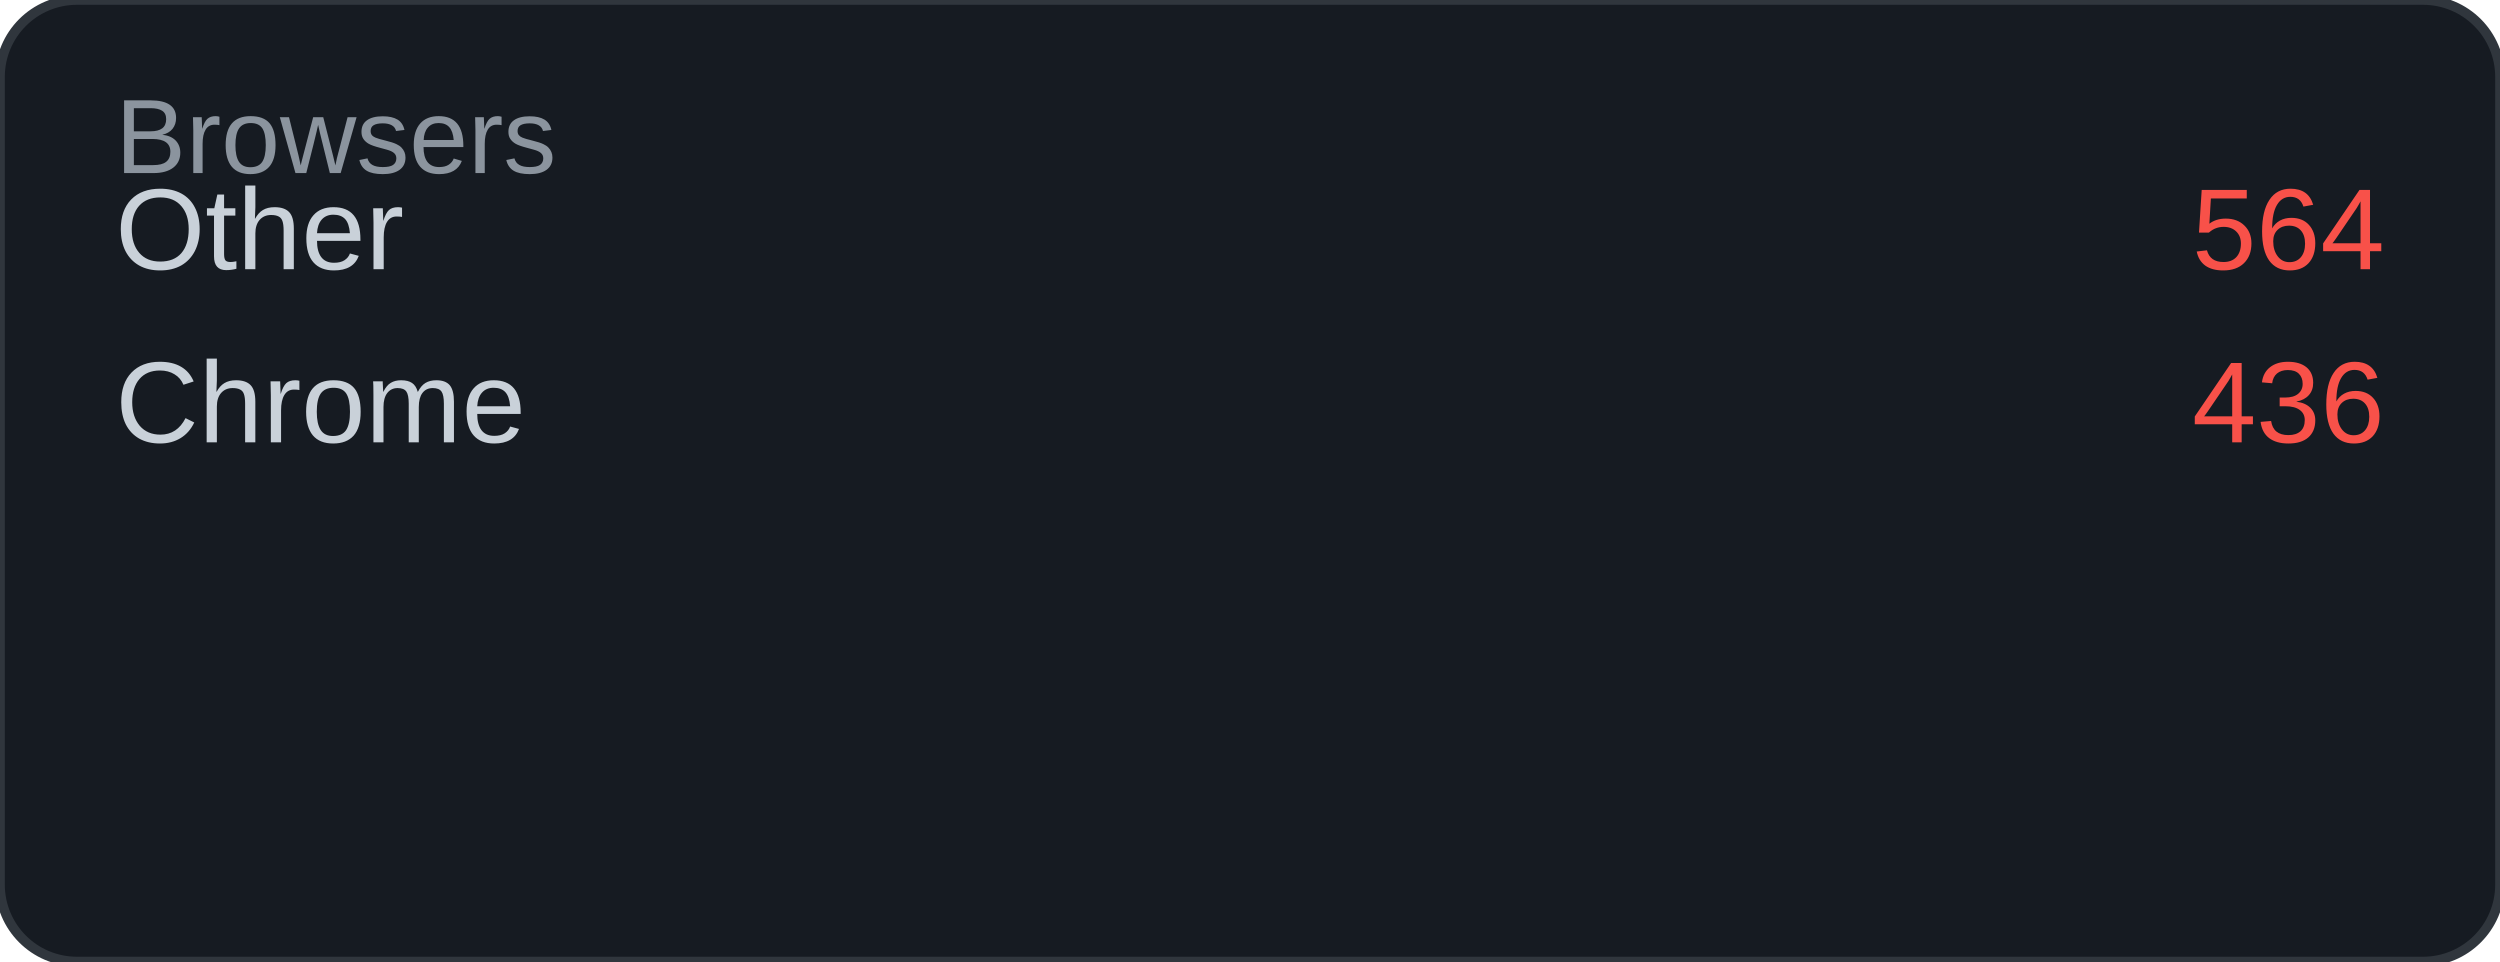
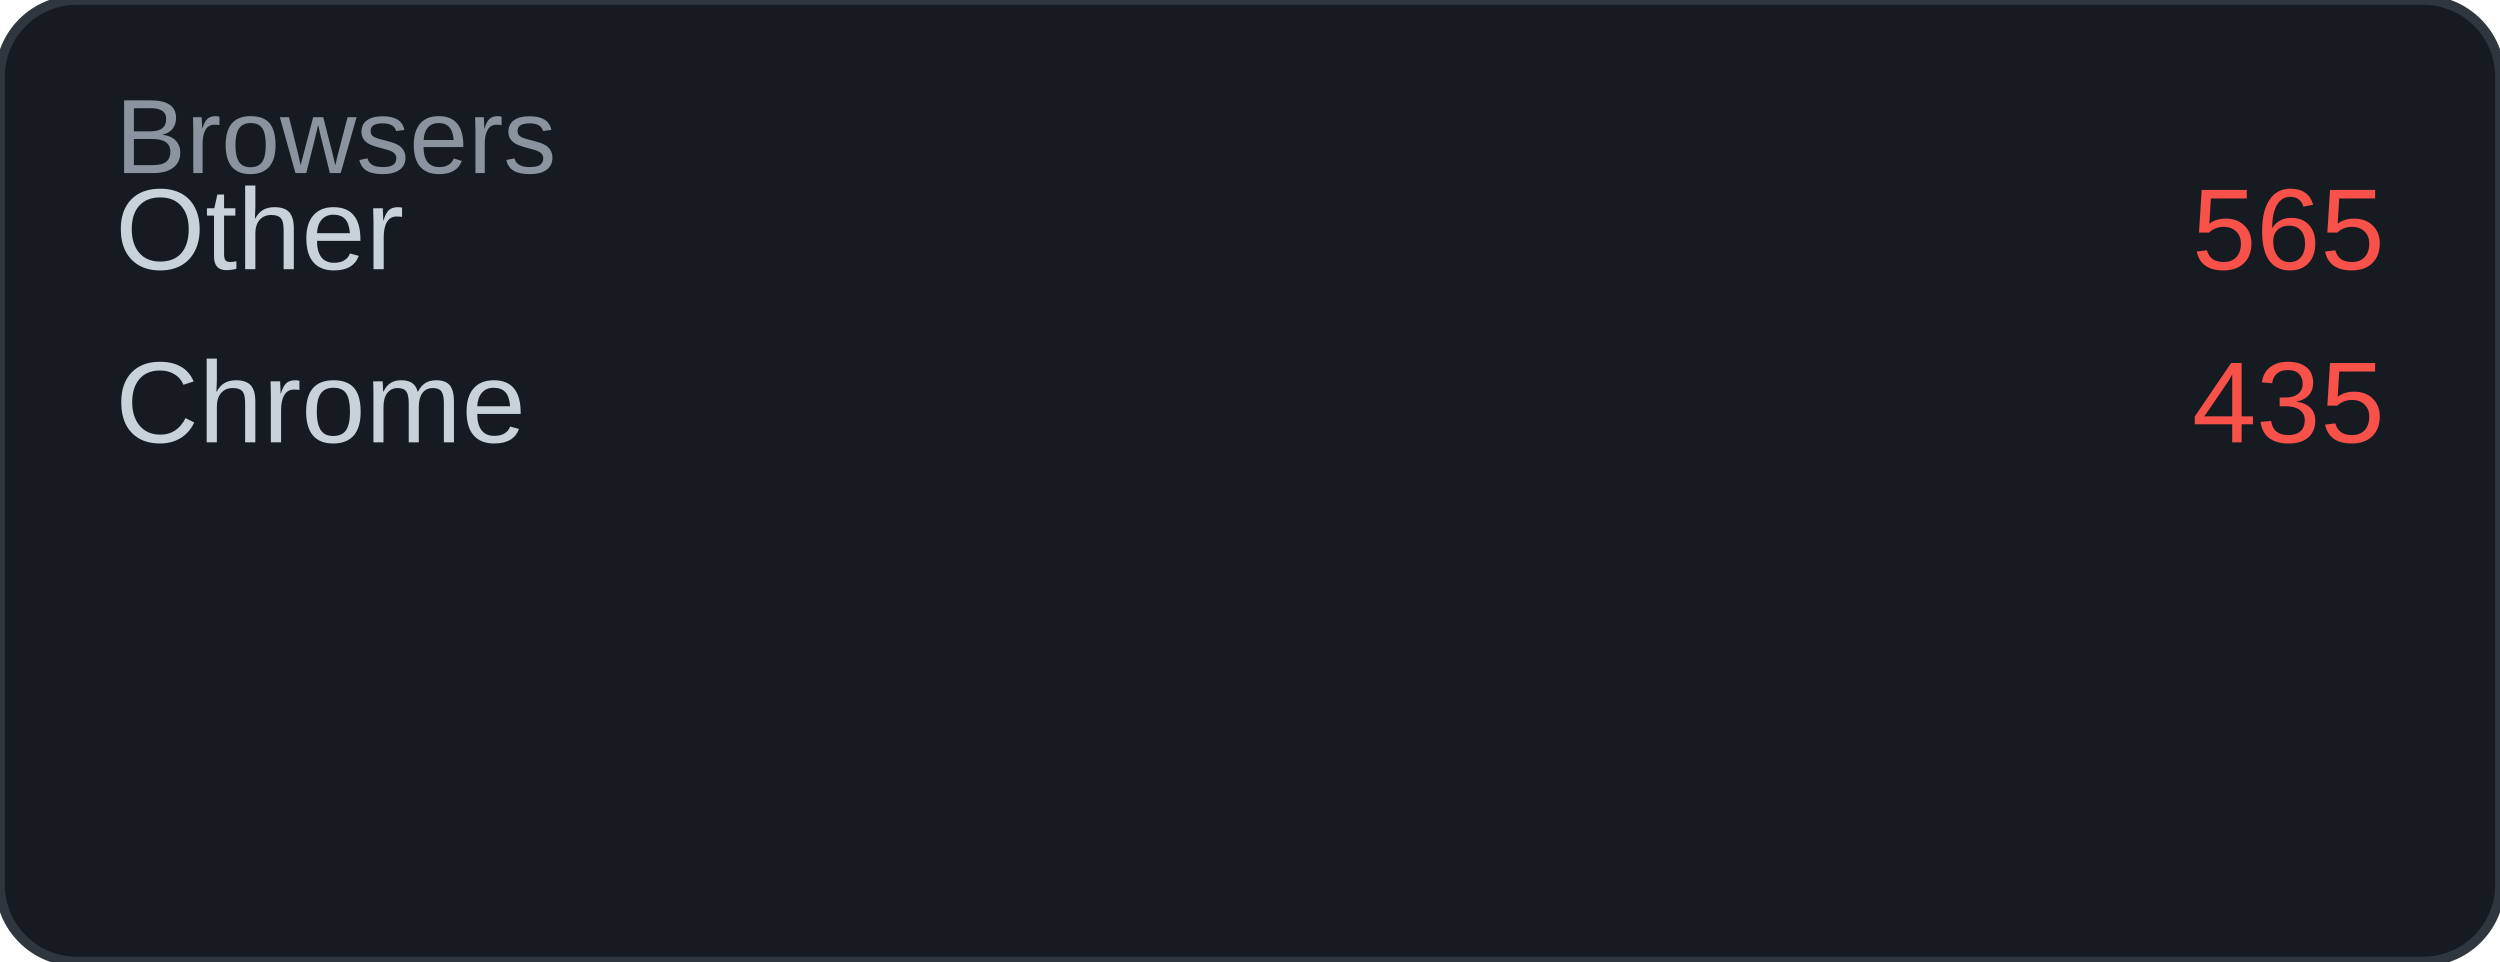
<svg xmlns="http://www.w3.org/2000/svg" width="260" height="100" viewBox="0 0 260 100">
  <rect width="260" height="100" rx="8" fill="#161b22" />
  <rect width="260" height="100" rx="8" fill="none" stroke="#30363d" stroke-width="1" />
  <text x="12" y="18" font-family="Arial, sans-serif" font-size="11" fill="#8b949e">Browsers</text>
  <text x="12" y="28" font-family="Arial, sans-serif" font-size="12" fill="#c9d1d9">Other</text>
-   <text x="248" y="28" font-family="Arial, sans-serif" font-size="12" fill="#f85149" text-anchor="end">564</text>
+   <text x="248" y="28" font-family="Arial, sans-serif" font-size="12" fill="#f85149" text-anchor="end">565</text>
  <text x="12" y="46" font-family="Arial, sans-serif" font-size="12" fill="#c9d1d9">Chrome</text>
-   <text x="248" y="46" font-family="Arial, sans-serif" font-size="12" fill="#f85149" text-anchor="end">436</text>
+   <text x="248" y="46" font-family="Arial, sans-serif" font-size="12" fill="#f85149" text-anchor="end">435</text>
</svg>
